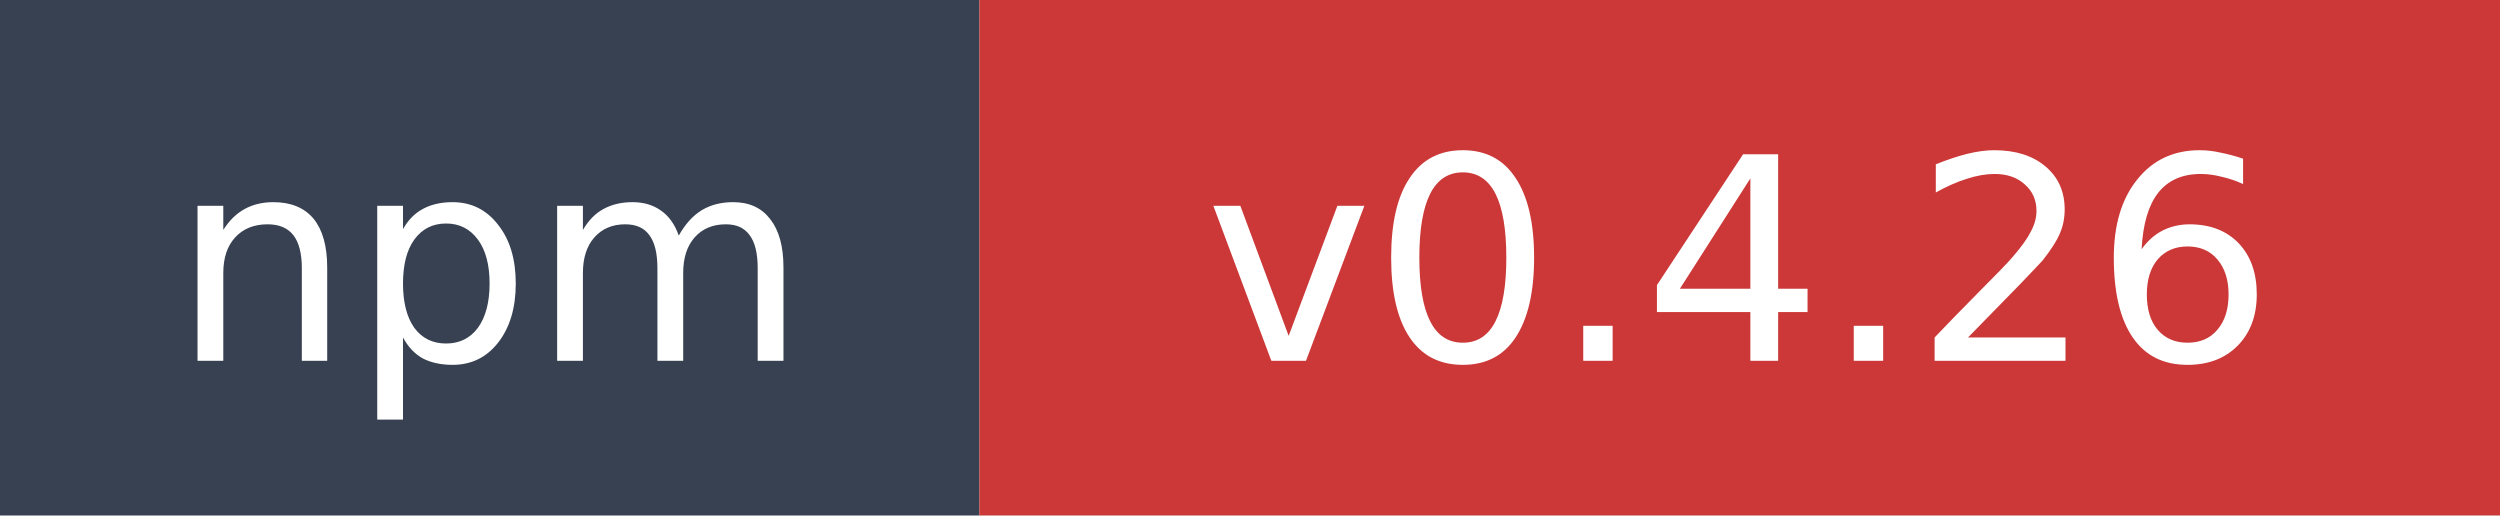
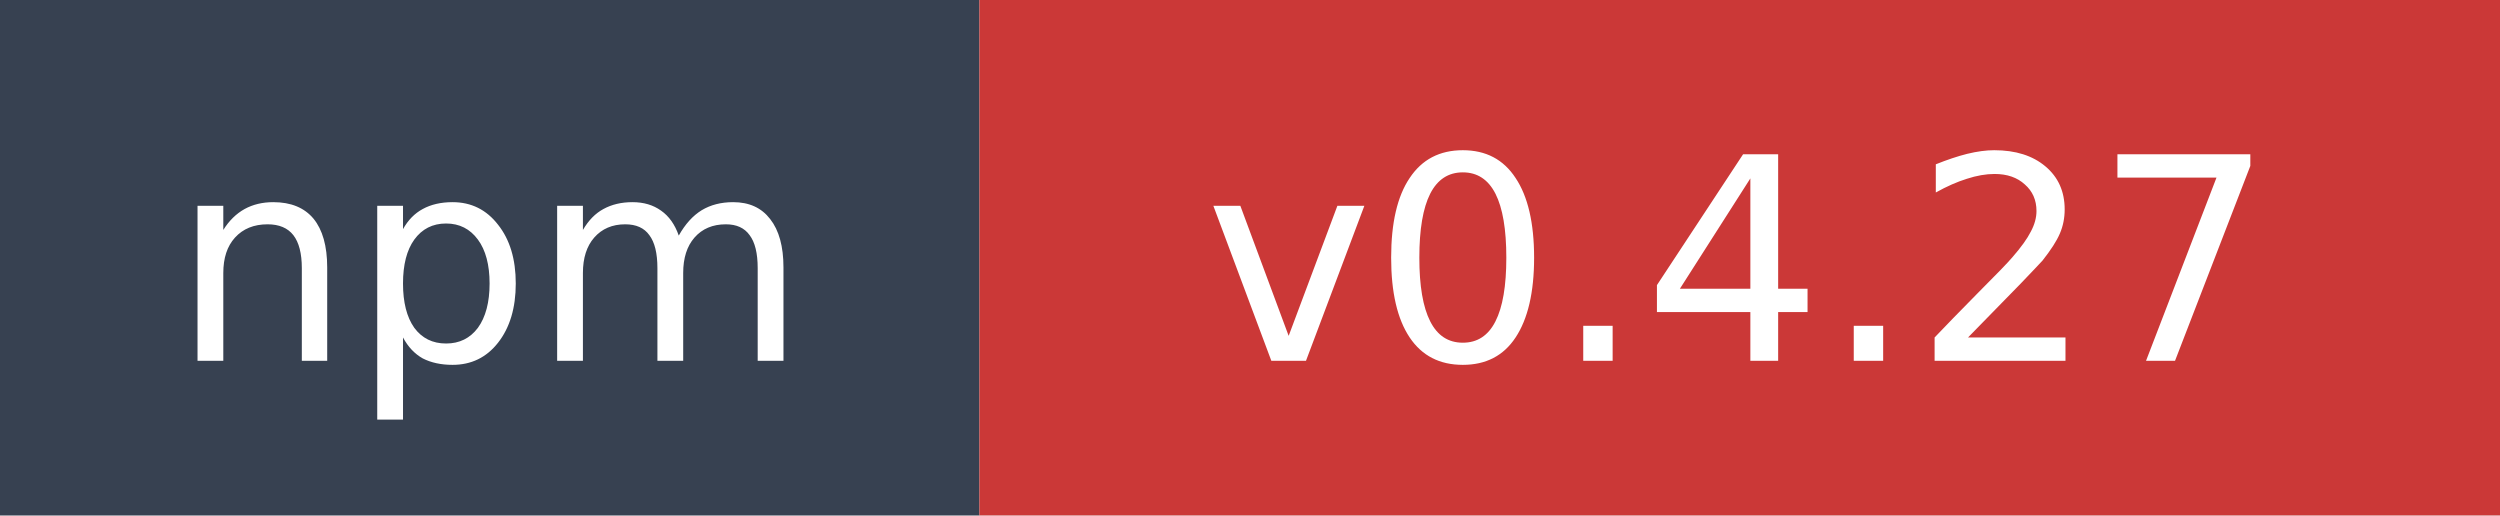
- <svg xmlns="http://www.w3.org/2000/svg" width="97" height="20" role="img" aria-label="npm: v0.4.26">
+ <svg xmlns="http://www.w3.org/2000/svg" width="97" height="20" role="img" aria-label="npm: v0.4.27">
  <rect width="38" height="20" fill="#374151" />
  <rect x="38" width="59" height="20" fill="#cb3837" />
  <text x="19" y="14" fill="#ffffff" font-family="Verdana,Geneva,DejaVu Sans,sans-serif" font-size="11" text-anchor="middle">npm</text>
-   <text x="67.5" y="14" fill="#ffffff" font-family="Verdana,Geneva,DejaVu Sans,sans-serif" font-size="11" text-anchor="middle">v0.4.26</text>
+   <text x="67.5" y="14" fill="#ffffff" font-family="Verdana,Geneva,DejaVu Sans,sans-serif" font-size="11" text-anchor="middle">v0.4.27</text>
</svg>
